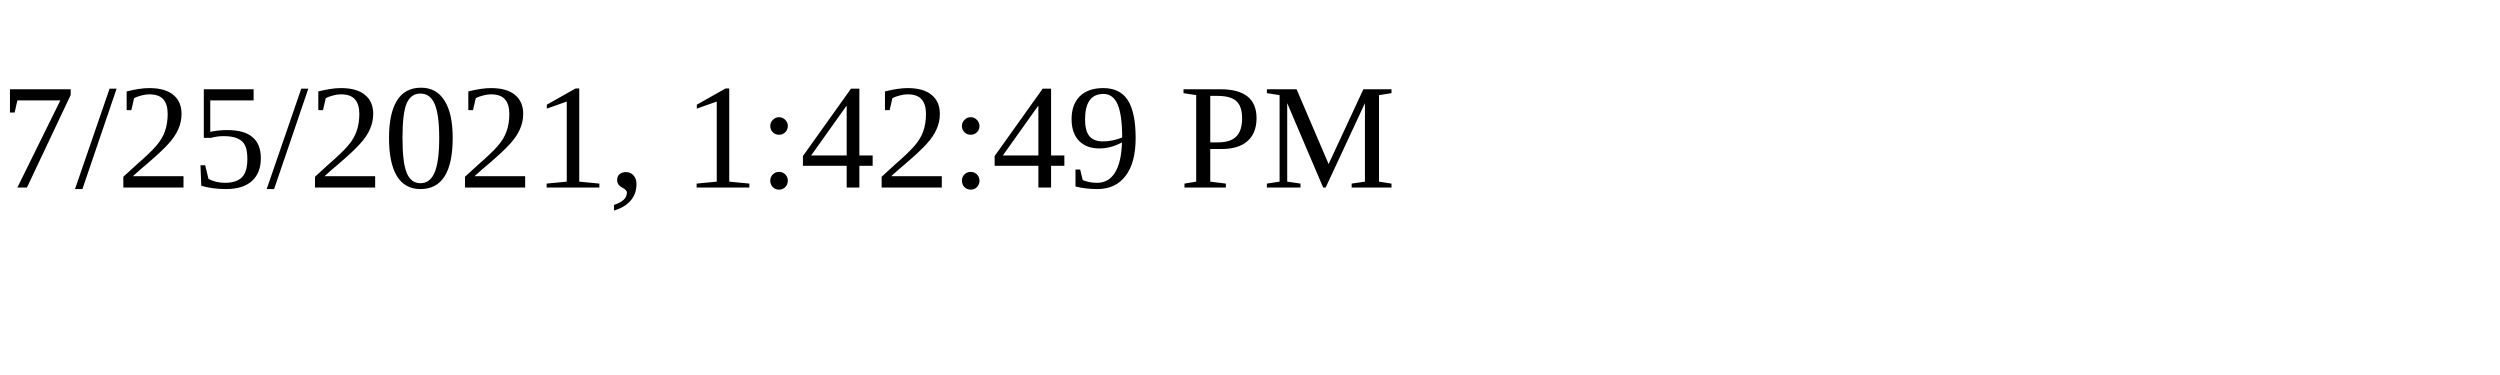
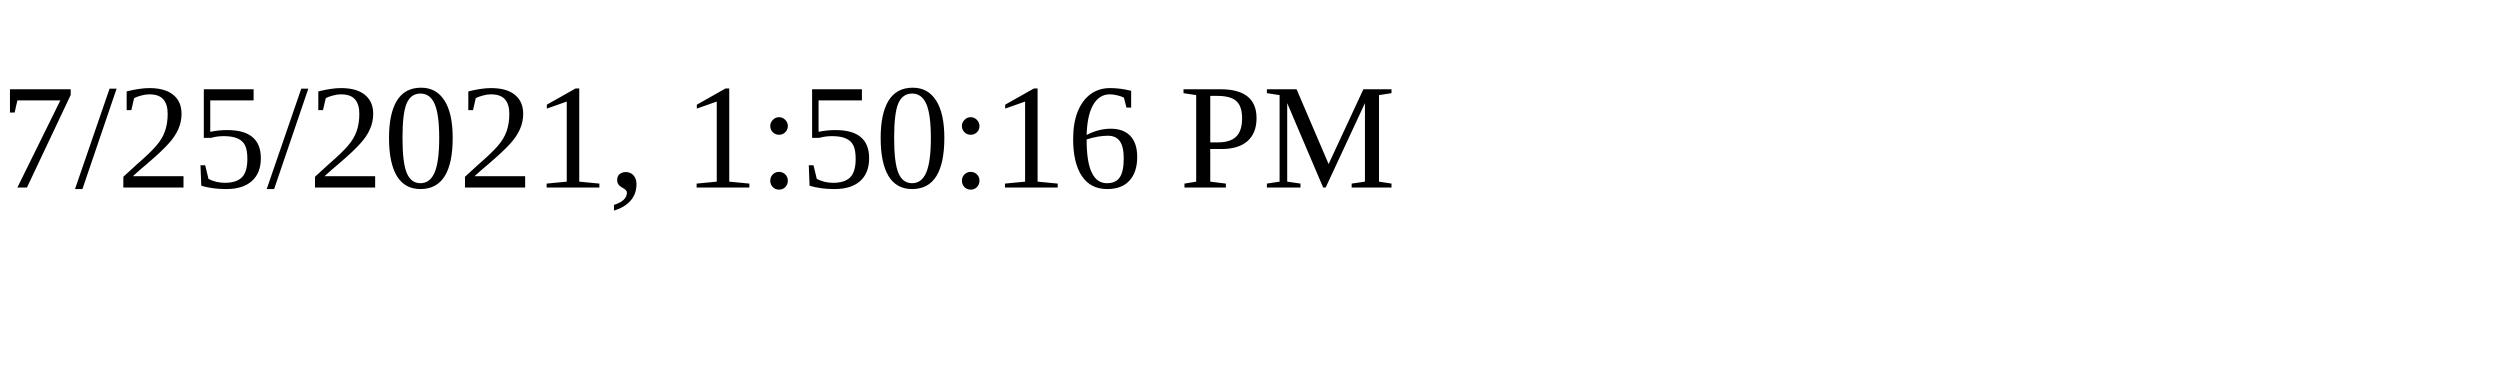
<svg xmlns="http://www.w3.org/2000/svg" height="30" width="200">
-   <text x="0" y="15">7/25/2021, 1:42:49 PM</text>
+   <text x="0" y="15">7/25/2021, 1:50:16 PM</text>
</svg>
